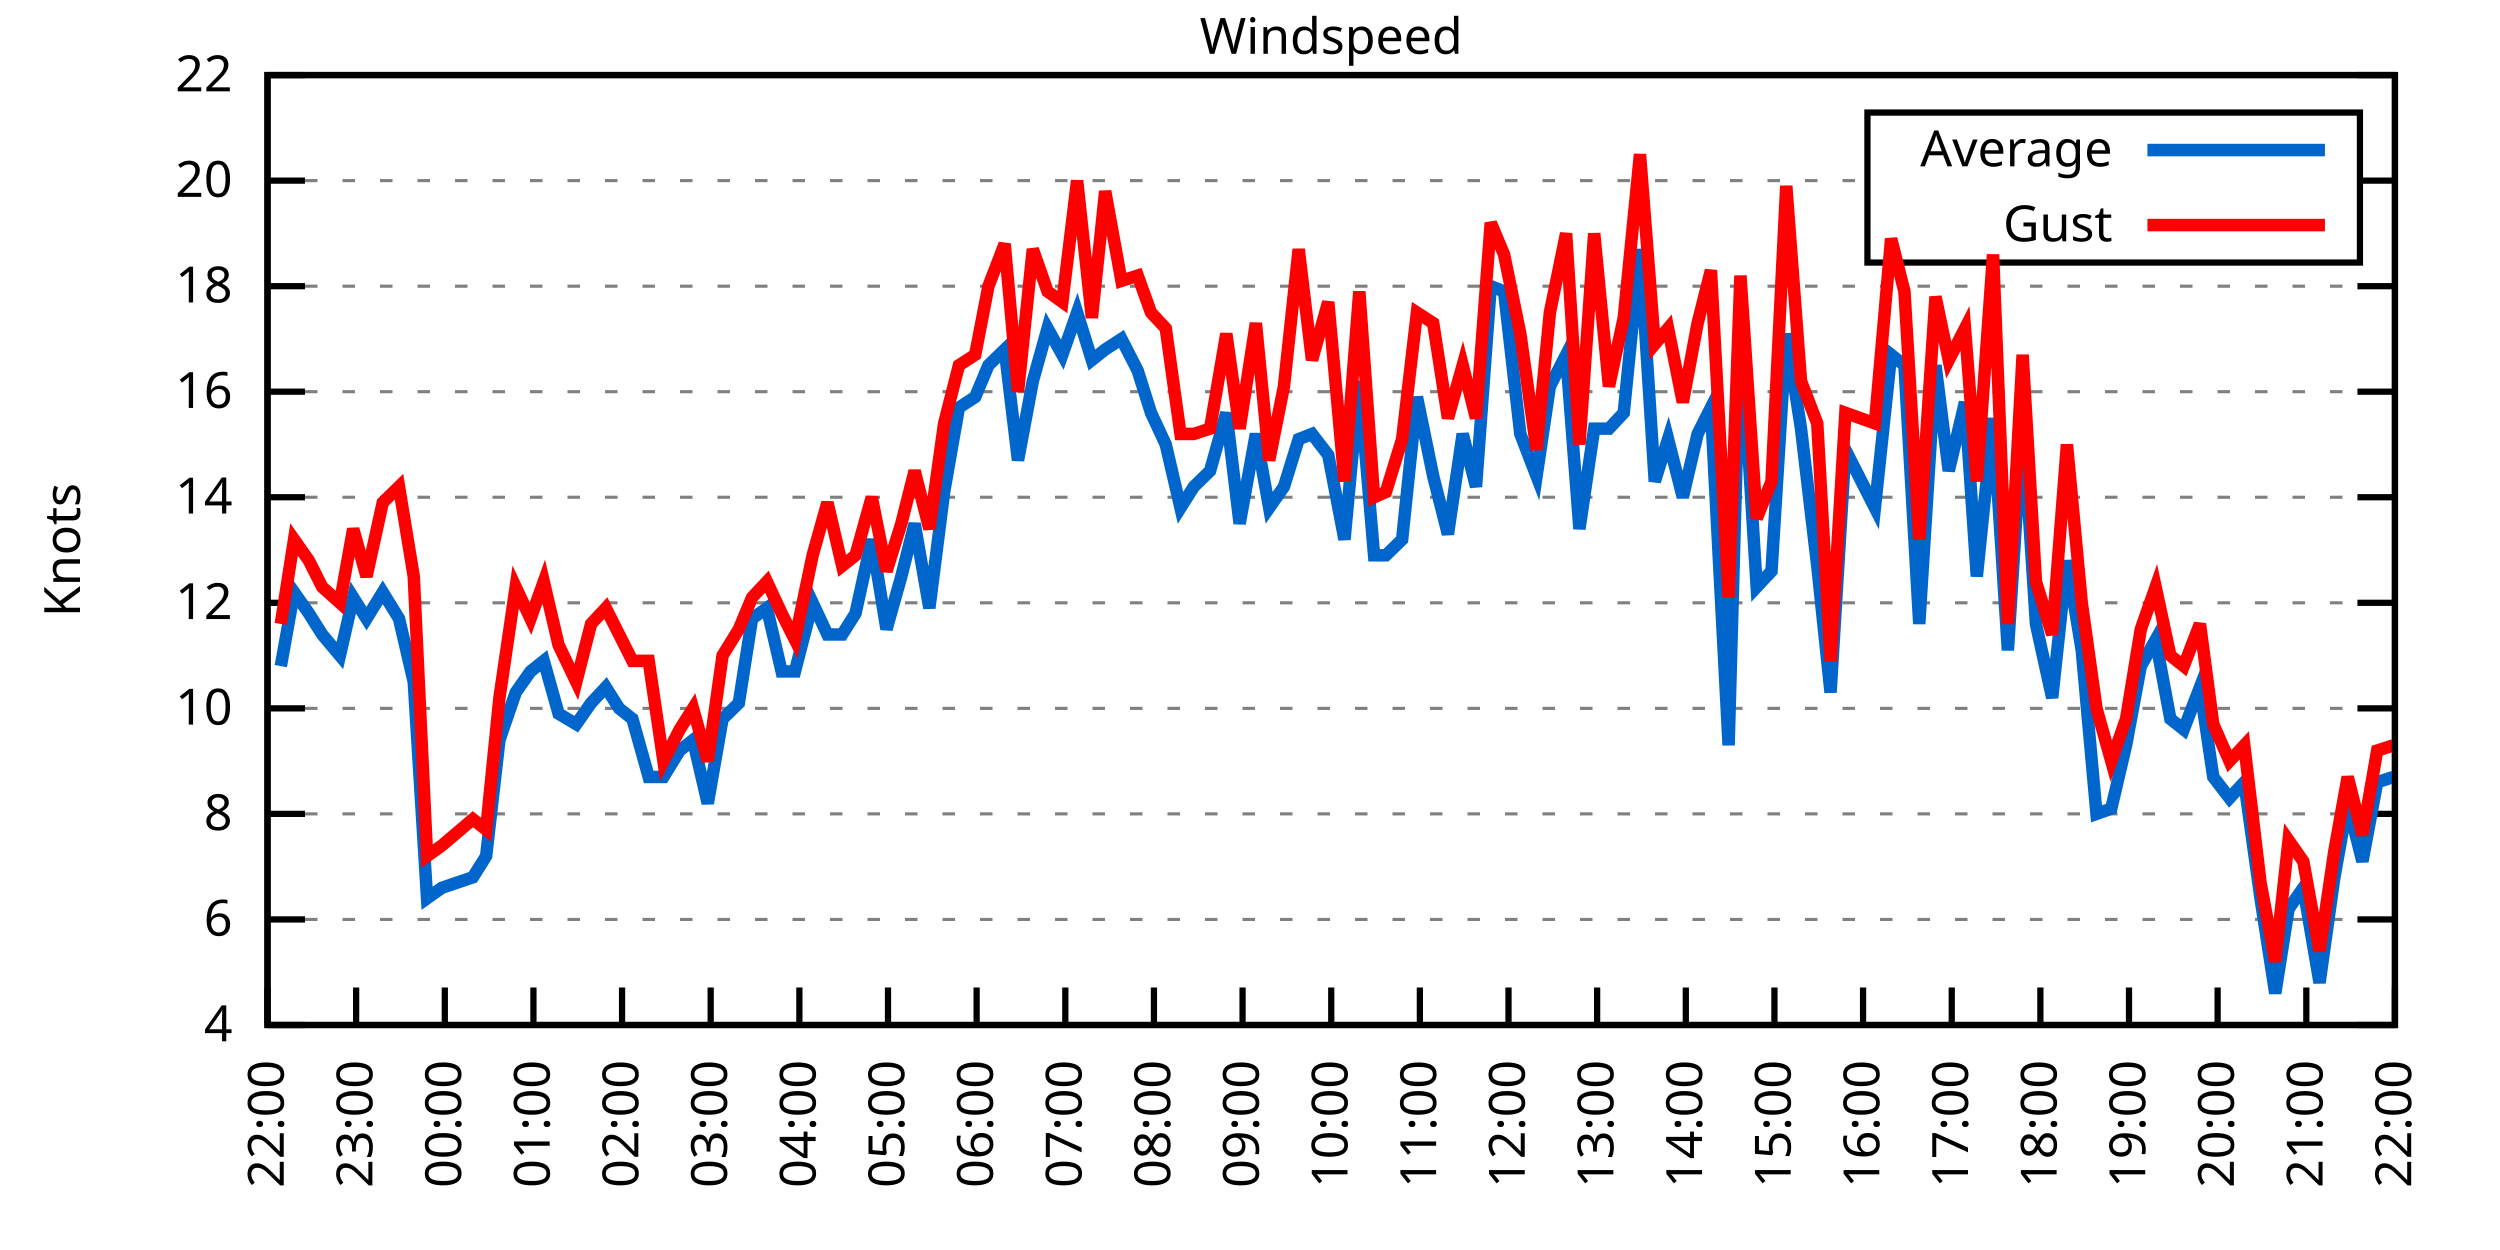
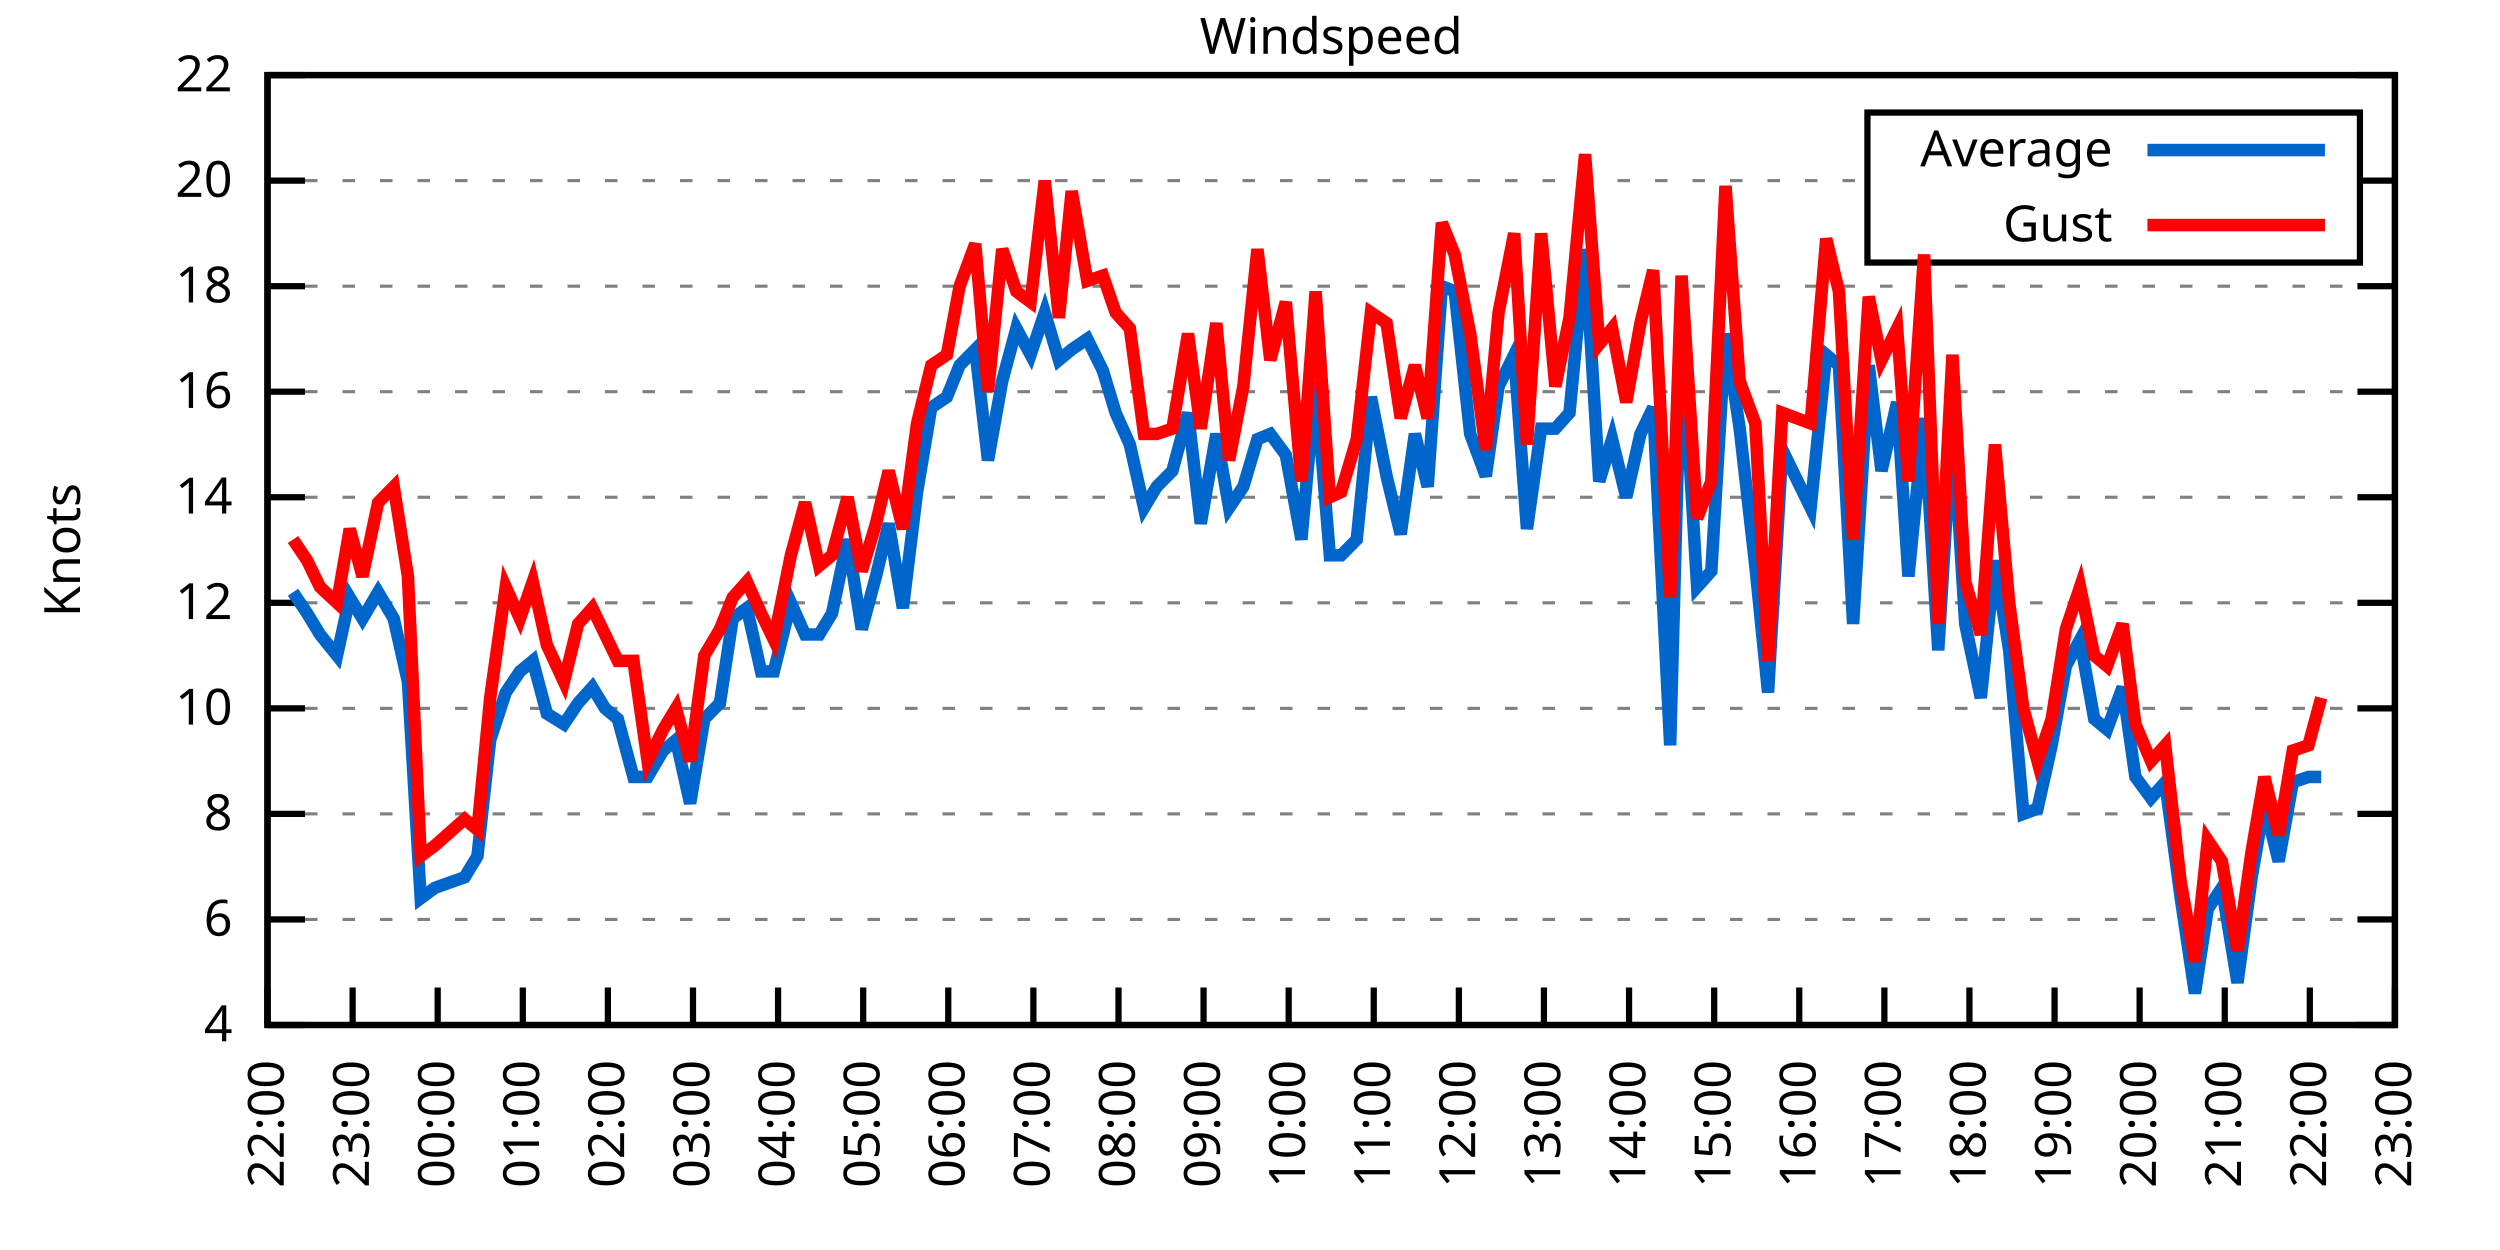
<svg xmlns="http://www.w3.org/2000/svg" xmlns:xlink="http://www.w3.org/1999/xlink" width="400" height="200" viewBox="0 0 400 200">
  <g id="gnuplot_canvas">
    <rect x="0" y="0" width="400" height="200" fill="none" />
    <defs>
      <circle id="gpDot" r="0.5" stroke-width="0.5" stroke="currentColor" />
      <path id="gpPt0" stroke-width="0.333" stroke="currentColor" d="M-1,0 h2 M0,-1 v2" />
      <path id="gpPt1" stroke-width="0.333" stroke="currentColor" d="M-1,-1 L1,1 M1,-1 L-1,1" />
      <path id="gpPt2" stroke-width="0.333" stroke="currentColor" d="M-1,0 L1,0 M0,-1 L0,1 M-1,-1 L1,1 M-1,1 L1,-1" />
      <rect id="gpPt3" stroke-width="0.333" stroke="currentColor" x="-1" y="-1" width="2" height="2" />
      <rect id="gpPt4" stroke-width="0.333" stroke="currentColor" fill="currentColor" x="-1" y="-1" width="2" height="2" />
      <circle id="gpPt5" stroke-width="0.333" stroke="currentColor" cx="0" cy="0" r="1" />
      <use xlink:href="#gpPt5" id="gpPt6" fill="currentColor" stroke="none" />
      <path id="gpPt7" stroke-width="0.333" stroke="currentColor" d="M0,-1.33 L-1.33,0.67 L1.33,0.67 z" />
      <use xlink:href="#gpPt7" id="gpPt8" fill="currentColor" stroke="none" />
      <use xlink:href="#gpPt7" id="gpPt9" stroke="currentColor" transform="rotate(180)" />
      <use xlink:href="#gpPt9" id="gpPt10" fill="currentColor" stroke="none" />
      <use xlink:href="#gpPt3" id="gpPt11" stroke="currentColor" transform="rotate(45)" />
      <use xlink:href="#gpPt11" id="gpPt12" fill="currentColor" stroke="none" />
      <path id="gpPt13" stroke-width="0.333" stroke="currentColor" d="M0,1.330 L1.265,0.411 L0.782,-1.067 L-0.782,-1.076 L-1.265,0.411 z" />
      <use xlink:href="#gpPt13" id="gpPt14" fill="currentColor" stroke="none" />
      <filter id="textbox" filterUnits="objectBoundingBox" x="0" y="0" height="1" width="1">
        <feFlood flood-color="white" flood-opacity="1" result="bgnd" />
        <feComposite in="SourceGraphic" in2="bgnd" operator="atop" />
      </filter>
      <filter id="greybox" filterUnits="objectBoundingBox" x="0" y="0" height="1" width="1">
        <feFlood flood-color="lightgrey" flood-opacity="1" result="grey" />
        <feComposite in="SourceGraphic" in2="grey" operator="atop" />
      </filter>
    </defs>
    <g fill="none" color="white" stroke="currentColor" stroke-width="1.00" stroke-linecap="butt" stroke-linejoin="miter">
</g>
    <g fill="none" color="black" stroke="currentColor" stroke-width="1.00" stroke-linecap="butt" stroke-linejoin="miter">
      <g stroke="none" shape-rendering="crispEdges">
        <polygon fill="rgb(255, 255, 255)" points="42.80,164.00 383.18,164.00 383.18,12.02 42.80,12.02 " />
      </g>
    </g>
    <g fill="none" color="black" stroke="currentColor" stroke-width="1.00" stroke-linecap="butt" stroke-linejoin="miter">
</g>
    <g fill="none" color="black" stroke="black" stroke-width="0.50" stroke-linecap="butt" stroke-linejoin="miter">
</g>
    <g fill="none" color="gray" stroke="currentColor" stroke-width="0.50" stroke-linecap="butt" stroke-linejoin="miter">
      <path stroke="gray" stroke-dasharray="2,4" class="gridline" d="M42.80,164.00 L383.19,164.00  " />
    </g>
    <g fill="none" color="gray" stroke="gray" stroke-width="1.00" stroke-linecap="butt" stroke-linejoin="miter">
</g>
    <g fill="none" color="black" stroke="currentColor" stroke-width="1.00" stroke-linecap="butt" stroke-linejoin="miter">
      <path stroke="black" d="M42.80,164.00 L48.80,164.00 M383.19,164.00 L377.19,164.00  " />
      <g transform="translate(37.20,166.60)" stroke="none" fill="black" font-family="Sans" font-size="8.00" text-anchor="end">
        <text>
          <tspan font-family="Sans"> 4</tspan>
        </text>
      </g>
    </g>
    <g fill="none" color="black" stroke="currentColor" stroke-width="1.00" stroke-linecap="butt" stroke-linejoin="miter">
</g>
    <g fill="none" color="black" stroke="black" stroke-width="0.50" stroke-linecap="butt" stroke-linejoin="miter">
</g>
    <g fill="none" color="gray" stroke="currentColor" stroke-width="0.50" stroke-linecap="butt" stroke-linejoin="miter">
      <path stroke="gray" stroke-dasharray="2,4" class="gridline" d="M42.80,147.11 L383.19,147.11  " />
    </g>
    <g fill="none" color="gray" stroke="gray" stroke-width="1.00" stroke-linecap="butt" stroke-linejoin="miter">
</g>
    <g fill="none" color="black" stroke="currentColor" stroke-width="1.00" stroke-linecap="butt" stroke-linejoin="miter">
      <path stroke="black" d="M42.80,147.11 L48.80,147.11 M383.19,147.11 L377.19,147.11  " />
      <g transform="translate(37.20,149.71)" stroke="none" fill="black" font-family="Sans" font-size="8.00" text-anchor="end">
        <text>
          <tspan font-family="Sans"> 6</tspan>
        </text>
      </g>
    </g>
    <g fill="none" color="black" stroke="currentColor" stroke-width="1.00" stroke-linecap="butt" stroke-linejoin="miter">
</g>
    <g fill="none" color="black" stroke="black" stroke-width="0.50" stroke-linecap="butt" stroke-linejoin="miter">
</g>
    <g fill="none" color="gray" stroke="currentColor" stroke-width="0.50" stroke-linecap="butt" stroke-linejoin="miter">
      <path stroke="gray" stroke-dasharray="2,4" class="gridline" d="M42.80,130.22 L383.19,130.22  " />
    </g>
    <g fill="none" color="gray" stroke="gray" stroke-width="1.00" stroke-linecap="butt" stroke-linejoin="miter">
</g>
    <g fill="none" color="black" stroke="currentColor" stroke-width="1.00" stroke-linecap="butt" stroke-linejoin="miter">
      <path stroke="black" d="M42.80,130.22 L48.80,130.22 M383.19,130.22 L377.19,130.22  " />
      <g transform="translate(37.20,132.82)" stroke="none" fill="black" font-family="Sans" font-size="8.00" text-anchor="end">
        <text>
          <tspan font-family="Sans"> 8</tspan>
        </text>
      </g>
    </g>
    <g fill="none" color="black" stroke="currentColor" stroke-width="1.00" stroke-linecap="butt" stroke-linejoin="miter">
</g>
    <g fill="none" color="black" stroke="black" stroke-width="0.50" stroke-linecap="butt" stroke-linejoin="miter">
</g>
    <g fill="none" color="gray" stroke="currentColor" stroke-width="0.50" stroke-linecap="butt" stroke-linejoin="miter">
      <path stroke="gray" stroke-dasharray="2,4" class="gridline" d="M42.80,113.34 L383.19,113.34  " />
    </g>
    <g fill="none" color="gray" stroke="gray" stroke-width="1.00" stroke-linecap="butt" stroke-linejoin="miter">
</g>
    <g fill="none" color="black" stroke="currentColor" stroke-width="1.00" stroke-linecap="butt" stroke-linejoin="miter">
      <path stroke="black" d="M42.80,113.34 L48.80,113.34 M383.19,113.34 L377.19,113.34  " />
      <g transform="translate(37.20,115.94)" stroke="none" fill="black" font-family="Sans" font-size="8.00" text-anchor="end">
        <text>
          <tspan font-family="Sans"> 10</tspan>
        </text>
      </g>
    </g>
    <g fill="none" color="black" stroke="currentColor" stroke-width="1.00" stroke-linecap="butt" stroke-linejoin="miter">
</g>
    <g fill="none" color="black" stroke="black" stroke-width="0.50" stroke-linecap="butt" stroke-linejoin="miter">
</g>
    <g fill="none" color="gray" stroke="currentColor" stroke-width="0.50" stroke-linecap="butt" stroke-linejoin="miter">
      <path stroke="gray" stroke-dasharray="2,4" class="gridline" d="M42.80,96.45 L383.19,96.45  " />
    </g>
    <g fill="none" color="gray" stroke="gray" stroke-width="1.00" stroke-linecap="butt" stroke-linejoin="miter">
</g>
    <g fill="none" color="black" stroke="currentColor" stroke-width="1.00" stroke-linecap="butt" stroke-linejoin="miter">
      <path stroke="black" d="M42.80,96.45 L48.80,96.45 M383.19,96.45 L377.19,96.45  " />
      <g transform="translate(37.20,99.05)" stroke="none" fill="black" font-family="Sans" font-size="8.00" text-anchor="end">
        <text>
          <tspan font-family="Sans"> 12</tspan>
        </text>
      </g>
    </g>
    <g fill="none" color="black" stroke="currentColor" stroke-width="1.00" stroke-linecap="butt" stroke-linejoin="miter">
</g>
    <g fill="none" color="black" stroke="black" stroke-width="0.50" stroke-linecap="butt" stroke-linejoin="miter">
</g>
    <g fill="none" color="gray" stroke="currentColor" stroke-width="0.50" stroke-linecap="butt" stroke-linejoin="miter">
      <path stroke="gray" stroke-dasharray="2,4" class="gridline" d="M42.80,79.56 L383.19,79.56  " />
    </g>
    <g fill="none" color="gray" stroke="gray" stroke-width="1.00" stroke-linecap="butt" stroke-linejoin="miter">
</g>
    <g fill="none" color="black" stroke="currentColor" stroke-width="1.00" stroke-linecap="butt" stroke-linejoin="miter">
      <path stroke="black" d="M42.80,79.56 L48.80,79.56 M383.19,79.56 L377.19,79.56  " />
      <g transform="translate(37.20,82.16)" stroke="none" fill="black" font-family="Sans" font-size="8.00" text-anchor="end">
        <text>
          <tspan font-family="Sans"> 14</tspan>
        </text>
      </g>
    </g>
    <g fill="none" color="black" stroke="currentColor" stroke-width="1.00" stroke-linecap="butt" stroke-linejoin="miter">
</g>
    <g fill="none" color="black" stroke="black" stroke-width="0.50" stroke-linecap="butt" stroke-linejoin="miter">
</g>
    <g fill="none" color="gray" stroke="currentColor" stroke-width="0.50" stroke-linecap="butt" stroke-linejoin="miter">
      <path stroke="gray" stroke-dasharray="2,4" class="gridline" d="M42.80,62.67 L383.19,62.67  " />
    </g>
    <g fill="none" color="gray" stroke="gray" stroke-width="1.00" stroke-linecap="butt" stroke-linejoin="miter">
</g>
    <g fill="none" color="black" stroke="currentColor" stroke-width="1.00" stroke-linecap="butt" stroke-linejoin="miter">
      <path stroke="black" d="M42.80,62.67 L48.80,62.67 M383.19,62.67 L377.19,62.67  " />
      <g transform="translate(37.20,65.27)" stroke="none" fill="black" font-family="Sans" font-size="8.00" text-anchor="end">
        <text>
          <tspan font-family="Sans"> 16</tspan>
        </text>
      </g>
    </g>
    <g fill="none" color="black" stroke="currentColor" stroke-width="1.00" stroke-linecap="butt" stroke-linejoin="miter">
</g>
    <g fill="none" color="black" stroke="black" stroke-width="0.50" stroke-linecap="butt" stroke-linejoin="miter">
</g>
    <g fill="none" color="gray" stroke="currentColor" stroke-width="0.50" stroke-linecap="butt" stroke-linejoin="miter">
      <path stroke="gray" stroke-dasharray="2,4" class="gridline" d="M42.80,45.79 L383.19,45.79  " />
    </g>
    <g fill="none" color="gray" stroke="gray" stroke-width="1.00" stroke-linecap="butt" stroke-linejoin="miter">
</g>
    <g fill="none" color="black" stroke="currentColor" stroke-width="1.00" stroke-linecap="butt" stroke-linejoin="miter">
      <path stroke="black" d="M42.80,45.79 L48.80,45.79 M383.19,45.79 L377.19,45.79  " />
      <g transform="translate(37.20,48.39)" stroke="none" fill="black" font-family="Sans" font-size="8.00" text-anchor="end">
        <text>
          <tspan font-family="Sans"> 18</tspan>
        </text>
      </g>
    </g>
    <g fill="none" color="black" stroke="currentColor" stroke-width="1.00" stroke-linecap="butt" stroke-linejoin="miter">
</g>
    <g fill="none" color="black" stroke="black" stroke-width="0.50" stroke-linecap="butt" stroke-linejoin="miter">
</g>
    <g fill="none" color="gray" stroke="currentColor" stroke-width="0.50" stroke-linecap="butt" stroke-linejoin="miter">
      <path stroke="gray" stroke-dasharray="2,4" class="gridline" d="M42.80,28.90 L298.79,28.90 M377.59,28.90 L383.19,28.90  " />
    </g>
    <g fill="none" color="gray" stroke="gray" stroke-width="1.00" stroke-linecap="butt" stroke-linejoin="miter">
</g>
    <g fill="none" color="black" stroke="currentColor" stroke-width="1.00" stroke-linecap="butt" stroke-linejoin="miter">
      <path stroke="black" d="M42.80,28.90 L48.80,28.90 M383.19,28.90 L377.19,28.90  " />
      <g transform="translate(37.20,31.50)" stroke="none" fill="black" font-family="Sans" font-size="8.00" text-anchor="end">
        <text>
          <tspan font-family="Sans"> 20</tspan>
        </text>
      </g>
    </g>
    <g fill="none" color="black" stroke="currentColor" stroke-width="1.00" stroke-linecap="butt" stroke-linejoin="miter">
</g>
    <g fill="none" color="black" stroke="black" stroke-width="0.50" stroke-linecap="butt" stroke-linejoin="miter">
</g>
    <g fill="none" color="gray" stroke="currentColor" stroke-width="0.50" stroke-linecap="butt" stroke-linejoin="miter">
      <path stroke="gray" stroke-dasharray="2,4" class="gridline" d="M42.80,12.01 L383.19,12.01  " />
    </g>
    <g fill="none" color="gray" stroke="gray" stroke-width="1.00" stroke-linecap="butt" stroke-linejoin="miter">
</g>
    <g fill="none" color="black" stroke="currentColor" stroke-width="1.00" stroke-linecap="butt" stroke-linejoin="miter">
      <path stroke="black" d="M42.80,12.01 L48.80,12.01 M383.19,12.01 L377.19,12.01  " />
      <g transform="translate(37.20,14.61)" stroke="none" fill="black" font-family="Sans" font-size="8.00" text-anchor="end">
        <text>
          <tspan font-family="Sans"> 22</tspan>
        </text>
      </g>
    </g>
    <g fill="none" color="black" stroke="currentColor" stroke-width="1.00" stroke-linecap="butt" stroke-linejoin="miter">
      <path stroke="black" d="M42.80,164.00 L42.80,158.00  " />
      <g transform="translate(45.40,169.60) rotate(270.00)" stroke="none" fill="black" font-family="Sans" font-size="8.00" text-anchor="end">
        <text>
          <tspan font-family="Sans">22:00</tspan>
        </text>
      </g>
    </g>
    <g fill="none" color="black" stroke="currentColor" stroke-width="1.00" stroke-linecap="butt" stroke-linejoin="miter">
-       <path stroke="black" d="M56.98,164.00 L56.98,158.00  " />
-       <g transform="translate(59.58,169.60) rotate(270.00)" stroke="none" fill="black" font-family="Sans" font-size="8.00" text-anchor="end">
+       <path stroke="black" d="M56.42,164.00 L56.42,158.00  " />
+       <g transform="translate(59.02,169.60) rotate(270.00)" stroke="none" fill="black" font-family="Sans" font-size="8.00" text-anchor="end">
        <text>
          <tspan font-family="Sans">23:00</tspan>
        </text>
      </g>
    </g>
    <g fill="none" color="black" stroke="currentColor" stroke-width="1.00" stroke-linecap="butt" stroke-linejoin="miter">
-       <path stroke="black" d="M71.17,164.00 L71.17,158.00  " />
-       <g transform="translate(73.77,169.60) rotate(270.00)" stroke="none" fill="black" font-family="Sans" font-size="8.00" text-anchor="end">
+       <path stroke="black" d="M70.03,164.00 L70.03,158.00  " />
+       <g transform="translate(72.63,169.60) rotate(270.00)" stroke="none" fill="black" font-family="Sans" font-size="8.00" text-anchor="end">
        <text>
          <tspan font-family="Sans">00:00</tspan>
        </text>
      </g>
    </g>
    <g fill="none" color="black" stroke="currentColor" stroke-width="1.00" stroke-linecap="butt" stroke-linejoin="miter">
-       <path stroke="black" d="M85.35,164.00 L85.35,158.00  " />
-       <g transform="translate(87.95,169.60) rotate(270.00)" stroke="none" fill="black" font-family="Sans" font-size="8.00" text-anchor="end">
+       <path stroke="black" d="M83.65,164.00 L83.65,158.00  " />
+       <g transform="translate(86.25,169.60) rotate(270.00)" stroke="none" fill="black" font-family="Sans" font-size="8.00" text-anchor="end">
        <text>
          <tspan font-family="Sans">01:00</tspan>
        </text>
      </g>
    </g>
    <g fill="none" color="black" stroke="currentColor" stroke-width="1.00" stroke-linecap="butt" stroke-linejoin="miter">
-       <path stroke="black" d="M99.53,164.00 L99.53,158.00  " />
-       <g transform="translate(102.13,169.60) rotate(270.00)" stroke="none" fill="black" font-family="Sans" font-size="8.00" text-anchor="end">
+       <path stroke="black" d="M97.26,164.00 L97.26,158.00  " />
+       <g transform="translate(99.86,169.60) rotate(270.00)" stroke="none" fill="black" font-family="Sans" font-size="8.00" text-anchor="end">
        <text>
          <tspan font-family="Sans">02:00</tspan>
        </text>
      </g>
    </g>
    <g fill="none" color="black" stroke="currentColor" stroke-width="1.00" stroke-linecap="butt" stroke-linejoin="miter">
-       <path stroke="black" d="M113.71,164.00 L113.71,158.00  " />
-       <g transform="translate(116.31,169.60) rotate(270.00)" stroke="none" fill="black" font-family="Sans" font-size="8.00" text-anchor="end">
+       <path stroke="black" d="M110.88,164.00 L110.88,158.00  " />
+       <g transform="translate(113.48,169.60) rotate(270.00)" stroke="none" fill="black" font-family="Sans" font-size="8.00" text-anchor="end">
        <text>
          <tspan font-family="Sans">03:00</tspan>
        </text>
      </g>
    </g>
    <g fill="none" color="black" stroke="currentColor" stroke-width="1.00" stroke-linecap="butt" stroke-linejoin="miter">
-       <path stroke="black" d="M127.90,164.00 L127.90,158.00  " />
-       <g transform="translate(130.50,169.60) rotate(270.00)" stroke="none" fill="black" font-family="Sans" font-size="8.00" text-anchor="end">
+       <path stroke="black" d="M124.49,164.00 L124.49,158.00  " />
+       <g transform="translate(127.09,169.60) rotate(270.00)" stroke="none" fill="black" font-family="Sans" font-size="8.00" text-anchor="end">
        <text>
          <tspan font-family="Sans">04:00</tspan>
        </text>
      </g>
    </g>
    <g fill="none" color="black" stroke="currentColor" stroke-width="1.00" stroke-linecap="butt" stroke-linejoin="miter">
-       <path stroke="black" d="M142.08,164.00 L142.08,158.00  " />
-       <g transform="translate(144.68,169.60) rotate(270.00)" stroke="none" fill="black" font-family="Sans" font-size="8.00" text-anchor="end">
+       <path stroke="black" d="M138.11,164.00 L138.11,158.00  " />
+       <g transform="translate(140.71,169.60) rotate(270.00)" stroke="none" fill="black" font-family="Sans" font-size="8.00" text-anchor="end">
        <text>
          <tspan font-family="Sans">05:00</tspan>
        </text>
      </g>
    </g>
    <g fill="none" color="black" stroke="currentColor" stroke-width="1.00" stroke-linecap="butt" stroke-linejoin="miter">
-       <path stroke="black" d="M156.26,164.00 L156.26,158.00  " />
-       <g transform="translate(158.86,169.60) rotate(270.00)" stroke="none" fill="black" font-family="Sans" font-size="8.00" text-anchor="end">
+       <path stroke="black" d="M151.72,164.00 L151.72,158.00  " />
+       <g transform="translate(154.32,169.60) rotate(270.00)" stroke="none" fill="black" font-family="Sans" font-size="8.00" text-anchor="end">
        <text>
          <tspan font-family="Sans">06:00</tspan>
        </text>
      </g>
    </g>
    <g fill="none" color="black" stroke="currentColor" stroke-width="1.00" stroke-linecap="butt" stroke-linejoin="miter">
-       <path stroke="black" d="M170.45,164.00 L170.45,158.00  " />
-       <g transform="translate(173.05,169.60) rotate(270.00)" stroke="none" fill="black" font-family="Sans" font-size="8.00" text-anchor="end">
+       <path stroke="black" d="M165.34,164.00 L165.34,158.00  " />
+       <g transform="translate(167.94,169.60) rotate(270.00)" stroke="none" fill="black" font-family="Sans" font-size="8.00" text-anchor="end">
        <text>
          <tspan font-family="Sans">07:00</tspan>
        </text>
      </g>
    </g>
    <g fill="none" color="black" stroke="currentColor" stroke-width="1.00" stroke-linecap="butt" stroke-linejoin="miter">
-       <path stroke="black" d="M184.63,164.00 L184.63,158.00  " />
-       <g transform="translate(187.23,169.60) rotate(270.00)" stroke="none" fill="black" font-family="Sans" font-size="8.00" text-anchor="end">
+       <path stroke="black" d="M178.96,164.00 L178.96,158.00  " />
+       <g transform="translate(181.56,169.60) rotate(270.00)" stroke="none" fill="black" font-family="Sans" font-size="8.00" text-anchor="end">
        <text>
          <tspan font-family="Sans">08:00</tspan>
        </text>
      </g>
    </g>
    <g fill="none" color="black" stroke="currentColor" stroke-width="1.00" stroke-linecap="butt" stroke-linejoin="miter">
-       <path stroke="black" d="M198.81,164.00 L198.81,158.00  " />
-       <g transform="translate(201.41,169.60) rotate(270.00)" stroke="none" fill="black" font-family="Sans" font-size="8.00" text-anchor="end">
+       <path stroke="black" d="M192.57,164.00 L192.57,158.00  " />
+       <g transform="translate(195.17,169.60) rotate(270.00)" stroke="none" fill="black" font-family="Sans" font-size="8.00" text-anchor="end">
        <text>
          <tspan font-family="Sans">09:00</tspan>
        </text>
      </g>
    </g>
    <g fill="none" color="black" stroke="currentColor" stroke-width="1.00" stroke-linecap="butt" stroke-linejoin="miter">
-       <path stroke="black" d="M213.00,164.00 L213.00,158.00  " />
-       <g transform="translate(215.60,169.60) rotate(270.00)" stroke="none" fill="black" font-family="Sans" font-size="8.00" text-anchor="end">
+       <path stroke="black" d="M206.19,164.00 L206.19,158.00  " />
+       <g transform="translate(208.79,169.60) rotate(270.00)" stroke="none" fill="black" font-family="Sans" font-size="8.00" text-anchor="end">
        <text>
          <tspan font-family="Sans">10:00</tspan>
        </text>
      </g>
    </g>
    <g fill="none" color="black" stroke="currentColor" stroke-width="1.00" stroke-linecap="butt" stroke-linejoin="miter">
-       <path stroke="black" d="M227.18,164.00 L227.18,158.00  " />
-       <g transform="translate(229.78,169.60) rotate(270.00)" stroke="none" fill="black" font-family="Sans" font-size="8.00" text-anchor="end">
+       <path stroke="black" d="M219.80,164.00 L219.80,158.00  " />
+       <g transform="translate(222.40,169.60) rotate(270.00)" stroke="none" fill="black" font-family="Sans" font-size="8.00" text-anchor="end">
        <text>
          <tspan font-family="Sans">11:00</tspan>
        </text>
      </g>
    </g>
    <g fill="none" color="black" stroke="currentColor" stroke-width="1.00" stroke-linecap="butt" stroke-linejoin="miter">
-       <path stroke="black" d="M241.36,164.00 L241.36,158.00  " />
-       <g transform="translate(243.96,169.60) rotate(270.00)" stroke="none" fill="black" font-family="Sans" font-size="8.00" text-anchor="end">
+       <path stroke="black" d="M233.42,164.00 L233.42,158.00  " />
+       <g transform="translate(236.02,169.60) rotate(270.00)" stroke="none" fill="black" font-family="Sans" font-size="8.00" text-anchor="end">
        <text>
          <tspan font-family="Sans">12:00</tspan>
        </text>
      </g>
    </g>
    <g fill="none" color="black" stroke="currentColor" stroke-width="1.00" stroke-linecap="butt" stroke-linejoin="miter">
-       <path stroke="black" d="M255.54,164.00 L255.54,158.00  " />
-       <g transform="translate(258.14,169.60) rotate(270.00)" stroke="none" fill="black" font-family="Sans" font-size="8.00" text-anchor="end">
+       <path stroke="black" d="M247.03,164.00 L247.03,158.00  " />
+       <g transform="translate(249.63,169.60) rotate(270.00)" stroke="none" fill="black" font-family="Sans" font-size="8.00" text-anchor="end">
        <text>
          <tspan font-family="Sans">13:00</tspan>
        </text>
      </g>
    </g>
    <g fill="none" color="black" stroke="currentColor" stroke-width="1.00" stroke-linecap="butt" stroke-linejoin="miter">
-       <path stroke="black" d="M269.73,164.00 L269.73,158.00  " />
-       <g transform="translate(272.33,169.60) rotate(270.00)" stroke="none" fill="black" font-family="Sans" font-size="8.00" text-anchor="end">
+       <path stroke="black" d="M260.65,164.00 L260.65,158.00  " />
+       <g transform="translate(263.25,169.60) rotate(270.00)" stroke="none" fill="black" font-family="Sans" font-size="8.00" text-anchor="end">
        <text>
          <tspan font-family="Sans">14:00</tspan>
        </text>
      </g>
    </g>
    <g fill="none" color="black" stroke="currentColor" stroke-width="1.00" stroke-linecap="butt" stroke-linejoin="miter">
-       <path stroke="black" d="M283.91,164.00 L283.91,158.00  " />
-       <g transform="translate(286.51,169.60) rotate(270.00)" stroke="none" fill="black" font-family="Sans" font-size="8.00" text-anchor="end">
+       <path stroke="black" d="M274.27,164.00 L274.27,158.00  " />
+       <g transform="translate(276.87,169.60) rotate(270.00)" stroke="none" fill="black" font-family="Sans" font-size="8.00" text-anchor="end">
        <text>
          <tspan font-family="Sans">15:00</tspan>
        </text>
      </g>
    </g>
    <g fill="none" color="black" stroke="currentColor" stroke-width="1.00" stroke-linecap="butt" stroke-linejoin="miter">
-       <path stroke="black" d="M298.09,164.00 L298.09,158.00  " />
-       <g transform="translate(300.69,169.60) rotate(270.00)" stroke="none" fill="black" font-family="Sans" font-size="8.00" text-anchor="end">
+       <path stroke="black" d="M287.88,164.00 L287.88,158.00  " />
+       <g transform="translate(290.48,169.60) rotate(270.00)" stroke="none" fill="black" font-family="Sans" font-size="8.00" text-anchor="end">
        <text>
          <tspan font-family="Sans">16:00</tspan>
        </text>
      </g>
    </g>
    <g fill="none" color="black" stroke="currentColor" stroke-width="1.00" stroke-linecap="butt" stroke-linejoin="miter">
-       <path stroke="black" d="M312.28,164.00 L312.28,158.00  " />
-       <g transform="translate(314.88,169.60) rotate(270.00)" stroke="none" fill="black" font-family="Sans" font-size="8.00" text-anchor="end">
+       <path stroke="black" d="M301.50,164.00 L301.50,158.00  " />
+       <g transform="translate(304.10,169.60) rotate(270.00)" stroke="none" fill="black" font-family="Sans" font-size="8.00" text-anchor="end">
        <text>
          <tspan font-family="Sans">17:00</tspan>
        </text>
      </g>
    </g>
    <g fill="none" color="black" stroke="currentColor" stroke-width="1.00" stroke-linecap="butt" stroke-linejoin="miter">
-       <path stroke="black" d="M326.46,164.00 L326.46,158.00  " />
-       <g transform="translate(329.06,169.60) rotate(270.00)" stroke="none" fill="black" font-family="Sans" font-size="8.00" text-anchor="end">
+       <path stroke="black" d="M315.11,164.00 L315.11,158.00  " />
+       <g transform="translate(317.71,169.60) rotate(270.00)" stroke="none" fill="black" font-family="Sans" font-size="8.00" text-anchor="end">
        <text>
          <tspan font-family="Sans">18:00</tspan>
        </text>
      </g>
    </g>
    <g fill="none" color="black" stroke="currentColor" stroke-width="1.00" stroke-linecap="butt" stroke-linejoin="miter">
-       <path stroke="black" d="M340.64,164.00 L340.64,158.00  " />
-       <g transform="translate(343.24,169.60) rotate(270.00)" stroke="none" fill="black" font-family="Sans" font-size="8.00" text-anchor="end">
+       <path stroke="black" d="M328.73,164.00 L328.73,158.00  " />
+       <g transform="translate(331.33,169.60) rotate(270.00)" stroke="none" fill="black" font-family="Sans" font-size="8.00" text-anchor="end">
        <text>
          <tspan font-family="Sans">19:00</tspan>
        </text>
      </g>
    </g>
    <g fill="none" color="black" stroke="currentColor" stroke-width="1.00" stroke-linecap="butt" stroke-linejoin="miter">
-       <path stroke="black" d="M354.82,164.00 L354.82,158.00  " />
-       <g transform="translate(357.42,169.60) rotate(270.00)" stroke="none" fill="black" font-family="Sans" font-size="8.00" text-anchor="end">
+       <path stroke="black" d="M342.34,164.00 L342.34,158.00  " />
+       <g transform="translate(344.94,169.60) rotate(270.00)" stroke="none" fill="black" font-family="Sans" font-size="8.00" text-anchor="end">
        <text>
          <tspan font-family="Sans">20:00</tspan>
        </text>
      </g>
    </g>
    <g fill="none" color="black" stroke="currentColor" stroke-width="1.00" stroke-linecap="butt" stroke-linejoin="miter">
-       <path stroke="black" d="M369.01,164.00 L369.01,158.00  " />
-       <g transform="translate(371.61,169.60) rotate(270.00)" stroke="none" fill="black" font-family="Sans" font-size="8.00" text-anchor="end">
+       <path stroke="black" d="M355.96,164.00 L355.96,158.00  " />
+       <g transform="translate(358.56,169.60) rotate(270.00)" stroke="none" fill="black" font-family="Sans" font-size="8.00" text-anchor="end">
        <text>
          <tspan font-family="Sans">21:00</tspan>
+         </text>
+       </g>
+     </g>
+     <g fill="none" color="black" stroke="currentColor" stroke-width="1.00" stroke-linecap="butt" stroke-linejoin="miter">
+       <path stroke="black" d="M369.57,164.00 L369.57,158.00  " />
+       <g transform="translate(372.17,169.60) rotate(270.00)" stroke="none" fill="black" font-family="Sans" font-size="8.00" text-anchor="end">
+         <text>
+           <tspan font-family="Sans">22:00</tspan>
        </text>
      </g>
    </g>
    <g fill="none" color="black" stroke="currentColor" stroke-width="1.00" stroke-linecap="butt" stroke-linejoin="miter">
      <path stroke="black" d="M383.19,164.00 L383.19,158.00  " />
      <g transform="translate(385.79,169.60) rotate(270.00)" stroke="none" fill="black" font-family="Sans" font-size="8.00" text-anchor="end">
        <text>
-           <tspan font-family="Sans">22:00</tspan>
+           <tspan font-family="Sans">23:00</tspan>
        </text>
      </g>
    </g>
    <g fill="none" color="black" stroke="currentColor" stroke-width="1.00" stroke-linecap="butt" stroke-linejoin="miter">
</g>
    <g fill="none" color="black" stroke="currentColor" stroke-width="1.00" stroke-linecap="butt" stroke-linejoin="miter">
      <path stroke="black" d="M42.80,12.01 L42.80,164.00 L383.19,164.00 L383.19,12.01 L42.80,12.01 Z  " />
    </g>
    <g fill="none" color="black" stroke="currentColor" stroke-width="1.00" stroke-linecap="butt" stroke-linejoin="miter">
</g>
    <g fill="none" color="black" stroke="currentColor" stroke-width="1.00" stroke-linecap="butt" stroke-linejoin="miter">
      <path stroke="black" d="M298.79,42.01 L298.79,18.01 L377.59,18.01 L377.59,42.01 L298.79,42.01 Z  " />
    </g>
    <g id="Windspeed_plot_1">
      <g fill="none" color="white" stroke="black" stroke-width="2.00" stroke-linecap="butt" stroke-linejoin="miter">
</g>
      <g fill="none" color="black" stroke="currentColor" stroke-width="2.00" stroke-linecap="butt" stroke-linejoin="miter">
        <g transform="translate(337.99,26.61)" stroke="none" fill="black" font-family="Sans" font-size="8.00" text-anchor="end">
          <text>
            <tspan font-family="Sans">Average</tspan>
          </text>
        </g>
      </g>
      <g fill="none" color="black" stroke="currentColor" stroke-width="2.00" stroke-linecap="butt" stroke-linejoin="miter">
-         <path stroke="rgb(  0, 102, 204)" d="M343.59,24.01 L371.99,24.01 M44.93,106.58 L47.05,94.76 L49.42,98.14 L51.55,101.52 L54.38,104.89 L56.51,95.60   L58.64,98.98 L61.24,94.76 L63.84,98.98 L66.20,109.11 L68.33,143.73 L70.69,142.05 L75.66,140.36 L77.78,136.98   L79.91,118.40 L82.51,110.80 L84.88,107.43 L87.00,105.74 L89.37,114.18 L92.20,115.87 L94.57,112.49 L96.93,109.96   L99.06,113.34 L101.19,115.03 L103.79,124.31 L106.15,124.31 L108.75,120.09 L110.88,118.40 L113.24,128.54 L115.61,115.03   L118.21,112.49 L120.33,98.98 L122.70,97.29 L125.06,107.43 L127.19,107.43 L130.02,96.45 L132.39,101.52 L134.75,101.52   L136.88,98.14 L139.48,86.32 L141.84,100.67 L144.21,92.23 L146.34,83.78 L148.70,97.29 L151.06,78.72 L153.43,65.21   L156.03,63.52 L158.15,58.45 L160.75,55.92 L162.88,73.65 L165.25,60.98 L167.61,52.54 L169.97,56.76 L172.34,50.01   L174.70,57.61 L176.83,55.92 L179.43,54.23 L182.03,59.30 L184.16,66.05 L186.52,71.12 L188.88,81.25 L191.01,77.87   L193.61,75.34 L196.21,66.05 L198.34,83.78 L200.94,69.43 L203.07,81.25 L205.43,77.87 L207.79,70.27 L209.92,69.43   L212.52,72.81 L215.12,86.32 L217.49,60.98 L219.85,88.85 L221.74,88.85 L224.34,86.32 L226.71,63.52 L229.31,76.18   L231.67,85.47 L234.03,69.43 L236.16,77.87 L238.52,45.79 L240.65,46.63 L243.25,69.43 L245.85,76.18 L247.98,61.83   L250.58,56.76 L252.71,84.63 L255.07,68.58 L257.43,68.58 L259.80,66.05 L262.40,39.87 L264.76,77.03 L266.89,70.27   L269.25,79.56 L271.62,69.43 L273.75,65.21 L276.58,119.25 L278.47,51.70 L281.07,93.92 L283.44,91.38 L285.80,53.39   L288.16,68.58 L290.76,90.54 L292.89,110.80 L295.26,71.96 L299.98,81.25 L302.58,56.76 L304.71,58.45 L307.08,99.83   L309.68,58.45 L311.80,75.34 L314.40,64.36 L316.29,92.23 L318.89,66.90 L321.26,104.05 L323.62,66.90 L325.75,99.83   L328.35,111.65 L330.71,89.69 L333.08,104.05 L335.44,130.22 L337.80,129.38 L340.17,119.25 L342.53,106.58 L344.90,102.36   L347.26,115.03 L349.39,116.71 L351.99,109.96 L354.12,124.31 L356.72,127.69 L359.08,125.16 L361.68,143.73 L364.04,158.93   L366.17,145.42 L368.53,142.05 L371.13,157.24 L373.50,140.36 L375.63,128.54 L377.99,137.82 L380.35,125.16 L382.95,124.31    " />
+         <path stroke="rgb(  0, 102, 204)" d="M343.59,24.01 L371.99,24.01 M46.88,94.76 L49.15,98.14 L51.20,101.52 L53.92,104.89 L55.96,95.60 L58.00,98.98   L60.50,94.76 L63.00,98.98 L65.27,109.11 L67.31,143.73 L69.58,142.05 L74.34,140.36 L76.39,136.98 L78.43,118.40   L80.92,110.80 L83.19,107.43 L85.24,105.74 L87.50,114.18 L90.23,115.87 L92.50,112.49 L94.77,109.96 L96.81,113.34   L98.85,115.03 L101.35,124.31 L103.62,124.31 L106.11,120.09 L108.15,118.40 L110.42,128.54 L112.69,115.03 L115.19,112.49   L117.23,98.98 L119.50,97.29 L121.77,107.43 L123.81,107.43 L126.54,96.45 L128.81,101.52 L131.07,101.52 L133.12,98.14   L135.61,86.32 L137.88,100.67 L140.15,92.23 L142.19,83.78 L144.46,97.29 L146.73,78.72 L149.00,65.21 L151.50,63.52   L153.54,58.45 L156.04,55.92 L158.08,73.65 L160.35,60.98 L162.62,52.54 L164.89,56.76 L167.16,50.01 L169.43,57.61   L171.47,55.92 L173.96,54.23 L176.46,59.30 L178.50,66.05 L180.77,71.12 L183.04,81.25 L185.08,77.87 L187.58,75.34   L190.08,66.05 L192.12,83.78 L194.61,69.43 L196.66,81.25 L198.93,77.87 L201.19,70.27 L203.24,69.43 L205.73,72.81   L208.23,86.32 L210.50,60.98 L212.77,88.85 L214.58,88.85 L217.08,86.32 L219.35,63.52 L221.85,76.18 L224.11,85.47   L226.38,69.43 L228.43,77.87 L230.70,45.79 L232.74,46.63 L235.23,69.43 L237.73,76.18 L239.77,61.83 L242.27,56.76   L244.31,84.63 L246.58,68.58 L248.85,68.58 L251.12,66.05 L253.61,39.87 L255.88,77.03 L257.93,70.27 L260.20,79.56   L262.47,69.43 L264.51,65.21 L267.23,119.25 L269.05,51.70 L271.54,93.92 L273.81,91.38 L276.08,53.39 L278.35,68.58   L280.85,90.54 L282.89,110.80 L285.16,71.96 L289.70,81.25 L292.19,56.76 L294.23,58.45 L296.50,99.83 L299.00,58.45   L301.04,75.34 L303.54,64.36 L305.35,92.23 L307.85,66.90 L310.12,104.05 L312.39,66.90 L314.43,99.83 L316.93,111.65   L319.20,89.69 L321.47,104.05 L323.74,130.22 L326.00,129.38 L328.27,119.25 L330.54,106.58 L332.81,102.36 L335.08,115.03   L337.12,116.71 L339.62,109.96 L341.66,124.31 L344.16,127.69 L346.43,125.16 L348.92,143.73 L351.19,158.93 L353.24,145.42   L355.50,142.05 L358.00,157.24 L360.27,140.36 L362.31,128.54 L364.58,137.82 L366.85,125.16 L369.35,124.31 L371.39,124.31    " />
      </g>
    </g>
    <g id="Windspeed_plot_2">
      <g fill="none" color="black" stroke="currentColor" stroke-width="2.00" stroke-linecap="butt" stroke-linejoin="miter">
        <g transform="translate(337.99,38.61)" stroke="none" fill="black" font-family="Sans" font-size="8.00" text-anchor="end">
          <text>
            <tspan font-family="Sans">Gust</tspan>
          </text>
        </g>
      </g>
      <g fill="none" color="black" stroke="currentColor" stroke-width="2.00" stroke-linecap="butt" stroke-linejoin="miter">
-         <path stroke="rgb(255,   0,   0)" d="M343.59,36.01 L371.99,36.01 M44.93,99.83 L47.05,86.32 L49.42,89.69 L51.55,93.92 L54.38,96.45 L56.51,84.63   L58.64,92.23 L61.24,80.41 L63.84,77.87 L66.20,92.23 L68.33,136.98 L70.69,135.29 L75.66,131.07 L77.78,132.76   L79.91,111.65 L82.51,93.92 L84.88,98.98 L87.00,93.07 L89.37,103.20 L92.20,109.11 L94.57,99.83 L96.93,97.29   L99.06,101.52 L101.19,105.74 L103.79,105.74 L106.15,121.78 L108.75,116.71 L110.88,113.34 L113.24,121.78 L115.61,104.89   L118.21,100.67 L120.33,95.60 L122.70,93.07 L125.06,98.14 L127.19,102.36 L130.02,88.85 L132.39,80.41 L134.75,90.54   L136.88,88.85 L139.48,79.56 L141.84,91.38 L144.21,83.78 L146.34,75.34 L148.70,84.63 L151.06,67.74 L153.43,58.45   L156.03,56.76 L158.15,45.79 L160.75,39.03 L162.88,62.67 L165.25,39.87 L167.61,46.63 L169.97,48.32 L172.34,28.90   L174.70,50.85 L176.83,30.59 L179.43,44.94 L182.03,44.10 L184.16,50.01 L186.52,52.54 L188.88,69.43 L191.01,69.43   L193.61,68.58 L196.21,53.39 L198.34,68.58 L200.94,51.70 L203.07,73.65 L205.43,61.83 L207.79,39.87 L209.92,57.61   L212.52,48.32 L215.12,77.03 L217.49,46.63 L219.85,79.56 L221.74,78.72 L224.34,70.27 L226.71,50.01 L229.31,51.70   L231.67,66.90 L234.03,58.45 L236.16,66.90 L238.52,35.65 L240.65,40.72 L243.25,53.39 L245.85,71.96 L247.98,50.01   L250.58,37.34 L252.71,71.12 L255.07,37.34 L257.43,61.83 L259.80,50.85 L262.40,24.68 L264.76,55.07 L266.89,52.54   L269.25,64.36 L271.62,51.70 L273.75,43.25 L276.58,95.60 L278.47,44.10 L281.07,82.94 L283.44,77.03 L285.80,29.74   L288.16,60.98 L290.76,67.74 L292.89,105.74 L295.26,66.05 L299.98,67.74 L302.58,38.19 L304.71,46.63 L307.08,86.32   L309.68,47.47 L311.80,57.61 L314.40,52.54 L316.29,77.03 L318.89,40.72 L321.26,99.83 L323.62,56.76 L325.75,93.07   L328.35,101.52 L330.71,71.12 L333.08,96.45 L335.44,113.34 L337.80,121.78 L340.17,115.03 L342.53,100.67 L344.90,93.92   L347.26,104.89 L349.39,106.58 L351.99,99.83 L354.12,115.87 L356.72,121.78 L359.08,119.25 L361.68,141.20 L364.04,153.87   L366.17,134.45 L368.53,137.82 L371.13,152.18 L373.50,136.14 L375.63,124.31 L377.99,133.60 L380.35,120.09 L382.95,119.25    " />
+         <path stroke="rgb(255,   0,   0)" d="M343.59,36.01 L371.99,36.01 M46.88,86.32 L49.15,89.69 L51.20,93.92 L53.92,96.45 L55.96,84.63 L58.00,92.23   L60.50,80.41 L63.00,77.87 L65.27,92.23 L67.31,136.98 L69.58,135.29 L74.34,131.07 L76.39,132.76 L78.43,111.65   L80.92,93.92 L83.19,98.98 L85.24,93.07 L87.50,103.20 L90.23,109.11 L92.50,99.83 L94.77,97.29 L96.81,101.52   L98.85,105.74 L101.35,105.74 L103.62,121.78 L106.11,116.71 L108.15,113.34 L110.42,121.78 L112.69,104.89 L115.19,100.67   L117.23,95.60 L119.50,93.07 L121.77,98.14 L123.81,102.36 L126.54,88.85 L128.81,80.41 L131.07,90.54 L133.12,88.85   L135.61,79.56 L137.88,91.38 L140.15,83.78 L142.19,75.34 L144.46,84.63 L146.73,67.74 L149.00,58.45 L151.50,56.76   L153.54,45.79 L156.04,39.03 L158.08,62.67 L160.35,39.87 L162.62,46.63 L164.89,48.32 L167.16,28.90 L169.43,50.85   L171.47,30.59 L173.96,44.94 L176.46,44.10 L178.50,50.01 L180.77,52.54 L183.04,69.43 L185.08,69.43 L187.58,68.58   L190.08,53.39 L192.12,68.58 L194.61,51.70 L196.66,73.65 L198.93,61.83 L201.19,39.87 L203.24,57.61 L205.73,48.32   L208.23,77.03 L210.50,46.63 L212.77,79.56 L214.58,78.72 L217.08,70.27 L219.35,50.01 L221.85,51.70 L224.11,66.90   L226.38,58.45 L228.43,66.90 L230.70,35.65 L232.74,40.72 L235.23,53.39 L237.73,71.96 L239.77,50.01 L242.27,37.34   L244.31,71.12 L246.58,37.34 L248.85,61.83 L251.12,50.85 L253.61,24.68 L255.88,55.07 L257.93,52.54 L260.20,64.36   L262.47,51.70 L264.51,43.25 L267.23,95.60 L269.05,44.10 L271.54,82.94 L273.81,77.03 L276.08,29.74 L278.35,60.98   L280.85,67.74 L282.89,105.74 L285.16,66.05 L289.70,67.74 L292.19,38.19 L294.23,46.63 L296.50,86.32 L299.00,47.47   L301.04,57.61 L303.54,52.54 L305.35,77.03 L307.85,40.72 L310.12,99.83 L312.39,56.76 L314.43,93.07 L316.93,101.52   L319.20,71.12 L321.47,96.45 L323.74,113.34 L326.00,121.78 L328.27,115.03 L330.54,100.67 L332.81,93.92 L335.08,104.89   L337.12,106.58 L339.62,99.83 L341.66,115.87 L344.16,121.78 L346.43,119.25 L348.92,141.20 L351.19,153.87 L353.24,134.45   L355.50,137.82 L358.00,152.18 L360.27,136.14 L362.31,124.31 L364.58,133.60 L366.85,120.09 L369.35,119.25 L371.39,111.65    " />
      </g>
    </g>
    <g fill="none" color="black" stroke="currentColor" stroke-width="2.00" stroke-linecap="butt" stroke-linejoin="miter">
</g>
    <g fill="none" color="black" stroke="black" stroke-width="1.00" stroke-linecap="butt" stroke-linejoin="miter">
</g>
    <g fill="none" color="black" stroke="currentColor" stroke-width="1.00" stroke-linecap="butt" stroke-linejoin="miter">
      <path stroke="black" d="M42.80,12.01 L42.80,164.00 L383.19,164.00 L383.19,12.01 L42.80,12.01 Z  " />
      <g transform="translate(12.80,88.01) rotate(270.00)" stroke="none" fill="black" font-family="Sans" font-size="8.00" text-anchor="middle">
        <text>
          <tspan font-family="Sans">Knots</tspan>
        </text>
      </g>
    </g>
    <g fill="none" color="black" stroke="currentColor" stroke-width="1.00" stroke-linecap="butt" stroke-linejoin="miter">
</g>
    <g fill="none" color="black" stroke="currentColor" stroke-width="1.00" stroke-linecap="butt" stroke-linejoin="miter">
      <g transform="translate(212.99,8.61)" stroke="none" fill="black" font-family="Sans" font-size="8.00" text-anchor="middle">
        <text>
          <tspan font-family="Sans">Windspeed</tspan>
        </text>
      </g>
    </g>
    <g fill="none" color="black" stroke="currentColor" stroke-width="1.00" stroke-linecap="butt" stroke-linejoin="miter">
</g>
  </g>
</svg>
